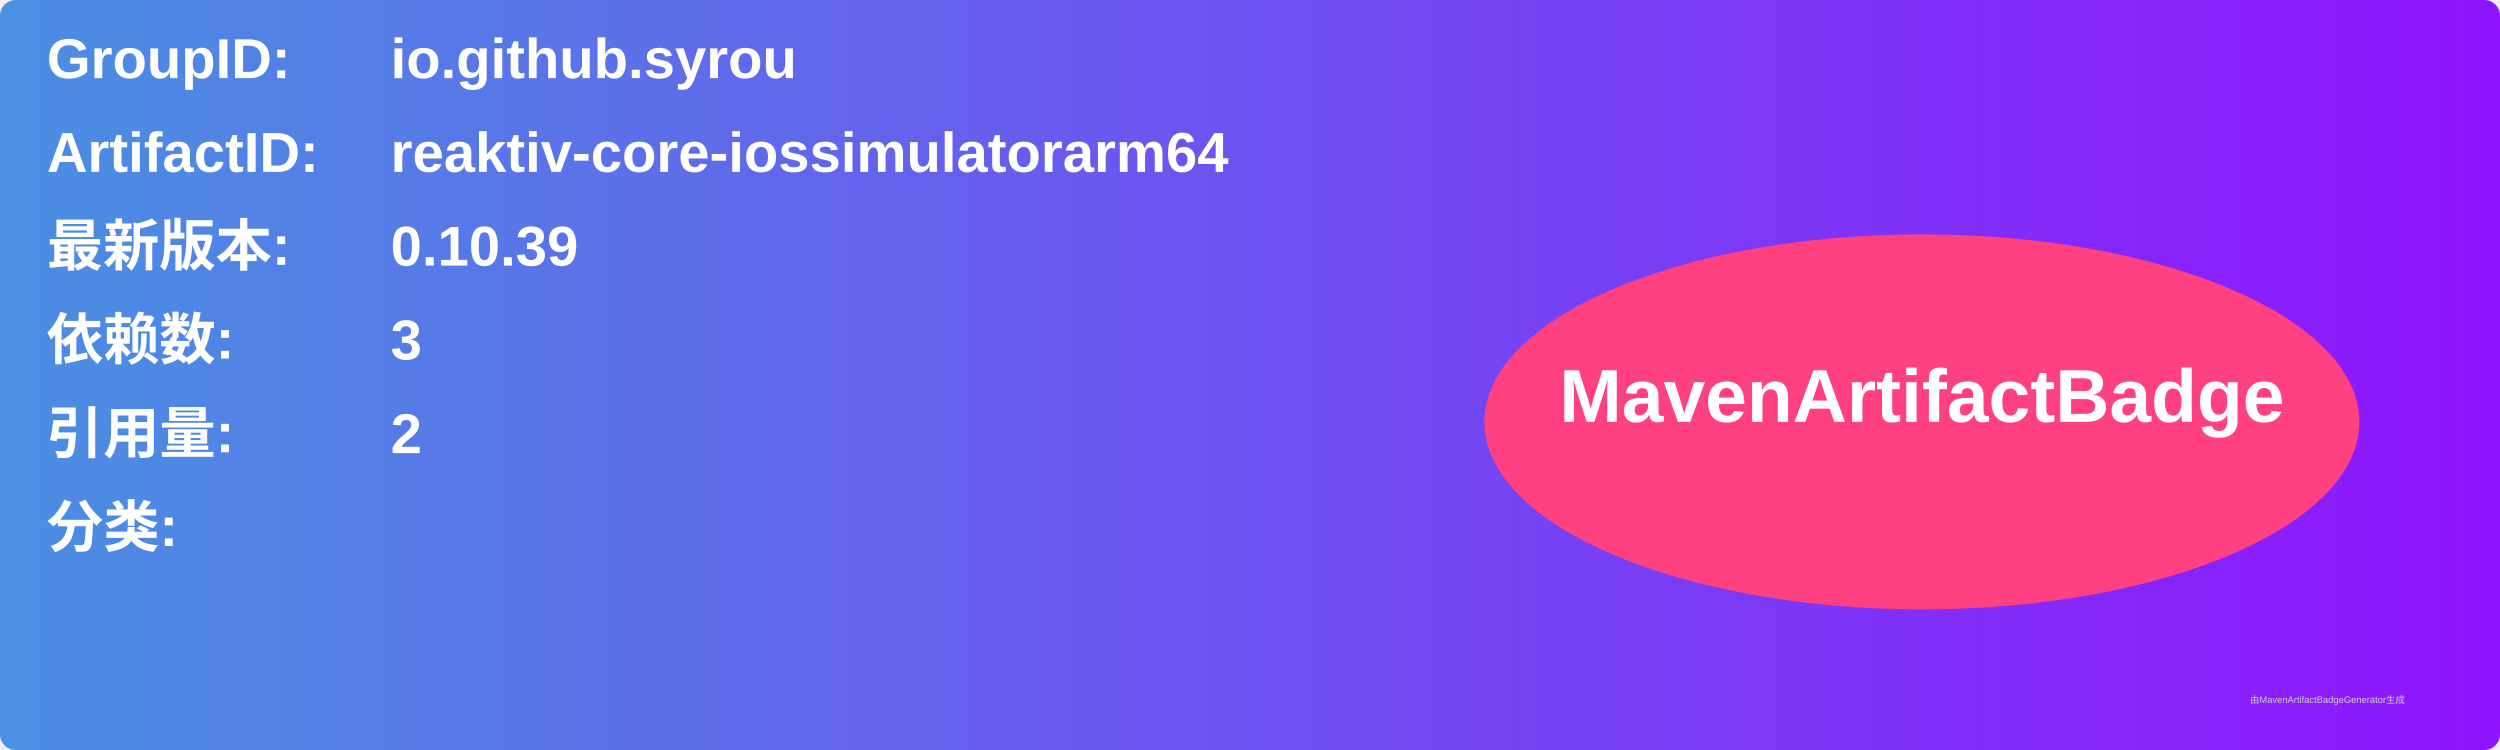
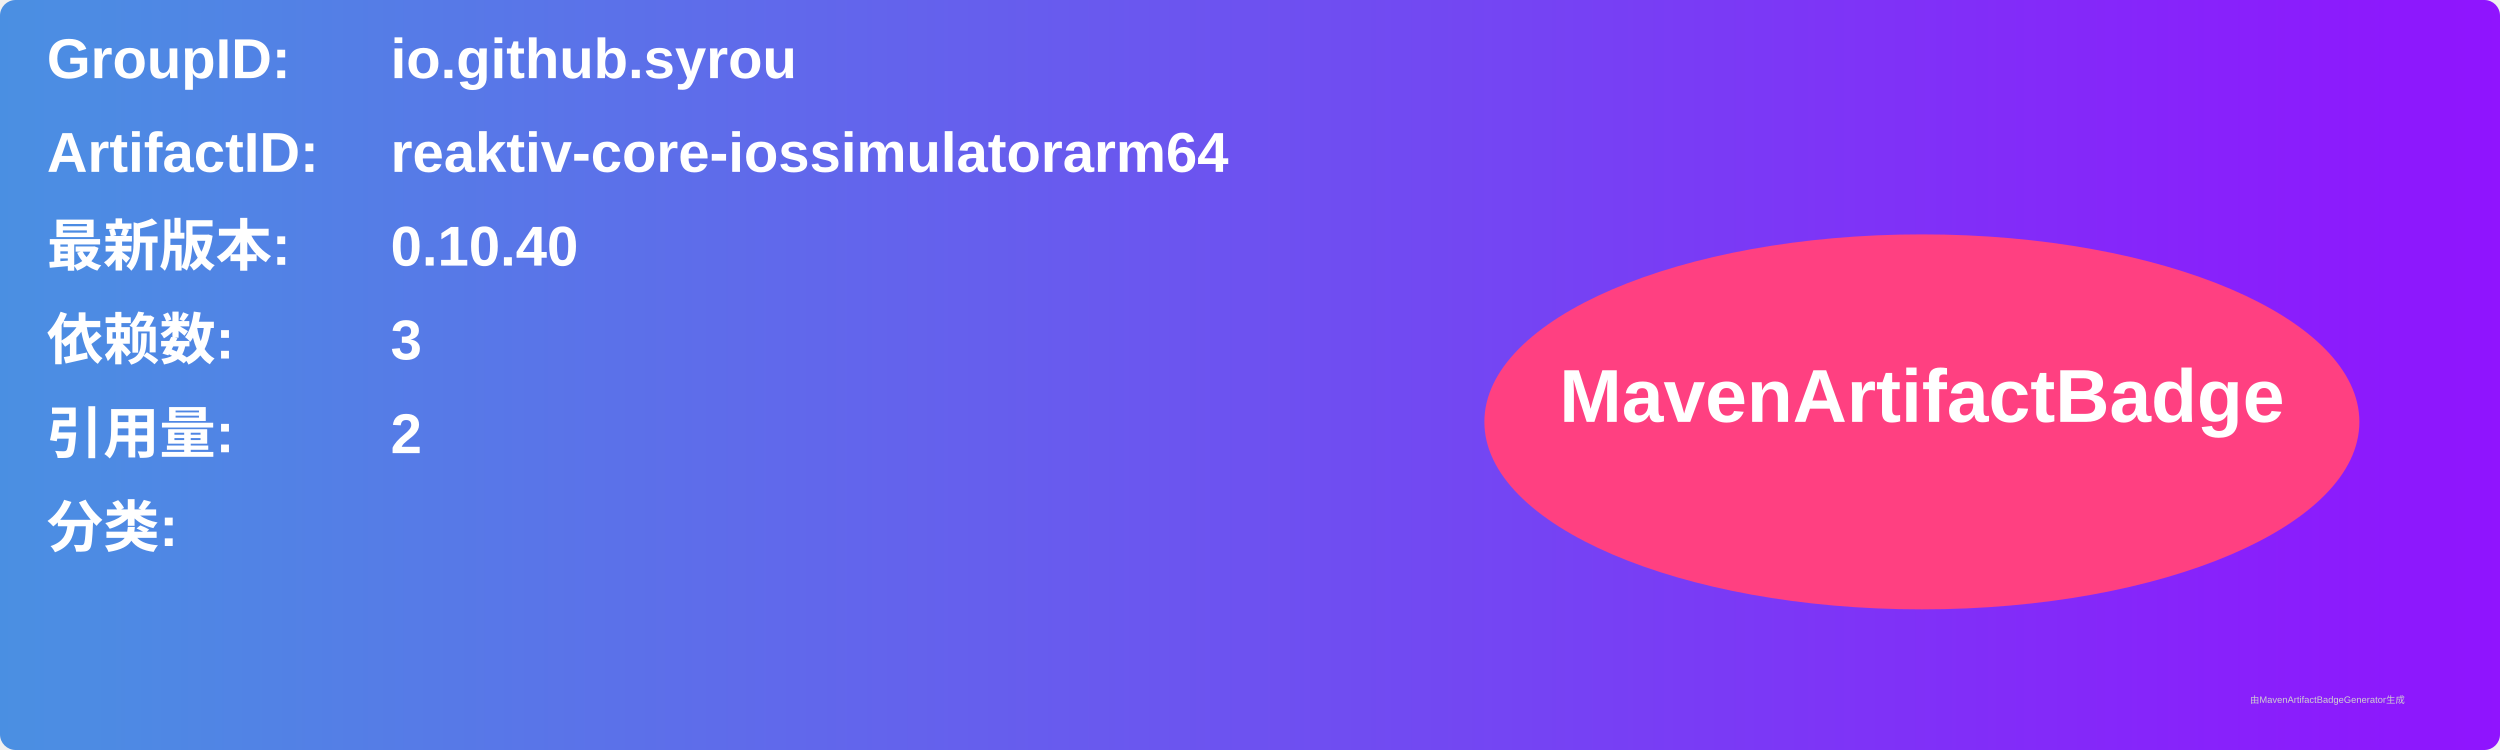
<svg xmlns="http://www.w3.org/2000/svg" width="800" height="240" viewBox="0 0 800 240">
  <linearGradient id="grad" x1="0%" y1="0%" x2="100%" y2="0%">
    <stop offset="0%" stop-color="#4a90e2" />
    <stop offset="100%" stop-color="#9013fe" />
  </linearGradient>
  <rect width="100%" height="100%" rx="5" ry="5" fill="url(#grad)" />
  <g transform="translate(15, 15)">
    <text x="0" y="10" font-family="Arial" font-size="18" fill="white" font-weight="bold" width="260">GroupID:</text>
    <text x="110" y="10" font-family="Arial" font-size="18" fill="white" font-weight="bold" width="460">io.github.syrou</text>
    <text x="0" y="40" font-family="Arial" font-size="18" fill="white" font-weight="bold" width="260">ArtifactID:</text>
    <text x="110" y="40" font-family="Arial" font-size="18" fill="white" font-weight="bold" width="460">reaktiv-core-iossimulatorarm64</text>
    <text x="0" y="70" font-family="Arial" font-size="18" fill="white" font-weight="bold">最新版本:</text>
    <text x="110" y="70" font-family="Arial" font-size="18" fill="white" font-weight="bold">
-       <tspan font-weight="bold">0.10.39</tspan>
+       <tspan font-weight="bold">0.10.40</tspan>
    </text>
    <text x="0" y="100" font-family="Arial" font-size="18" fill="white" font-weight="bold">依赖数: </text>
    <text x="110" y="100" font-family="Arial" font-size="18" fill="white">
      <tspan font-weight="bold">3</tspan>
    </text>
    <text x="0" y="130" font-family="Arial" font-size="18" fill="white" font-weight="bold">引用量: </text>
    <text x="110" y="130" font-family="Arial" font-size="18" fill="white">
      <tspan font-weight="bold">2</tspan>
    </text>
    <text x="0" y="160" font-family="Arial" font-size="18" fill="white" font-weight="bold">分类:</text>
    <text x="10" y="190" font-family="Arial" font-size="10" fill="white">
      <tspan font-weight="bold" />
    </text>
    <ellipse cx="600" cy="120" rx="140" ry="60" fill="#ff4081" />
    <text x="600" y="120" text-anchor="middle" font-family="Arial" font-size="24" fill="white" font-weight="bold">MavenArtifactBadge</text>
  </g>
  <text x="720" y="225" font-family="Arial" font-size="3" fill="#d0d0d0">由MavenArtifactBadgeGenerator生成</text>
</svg>
